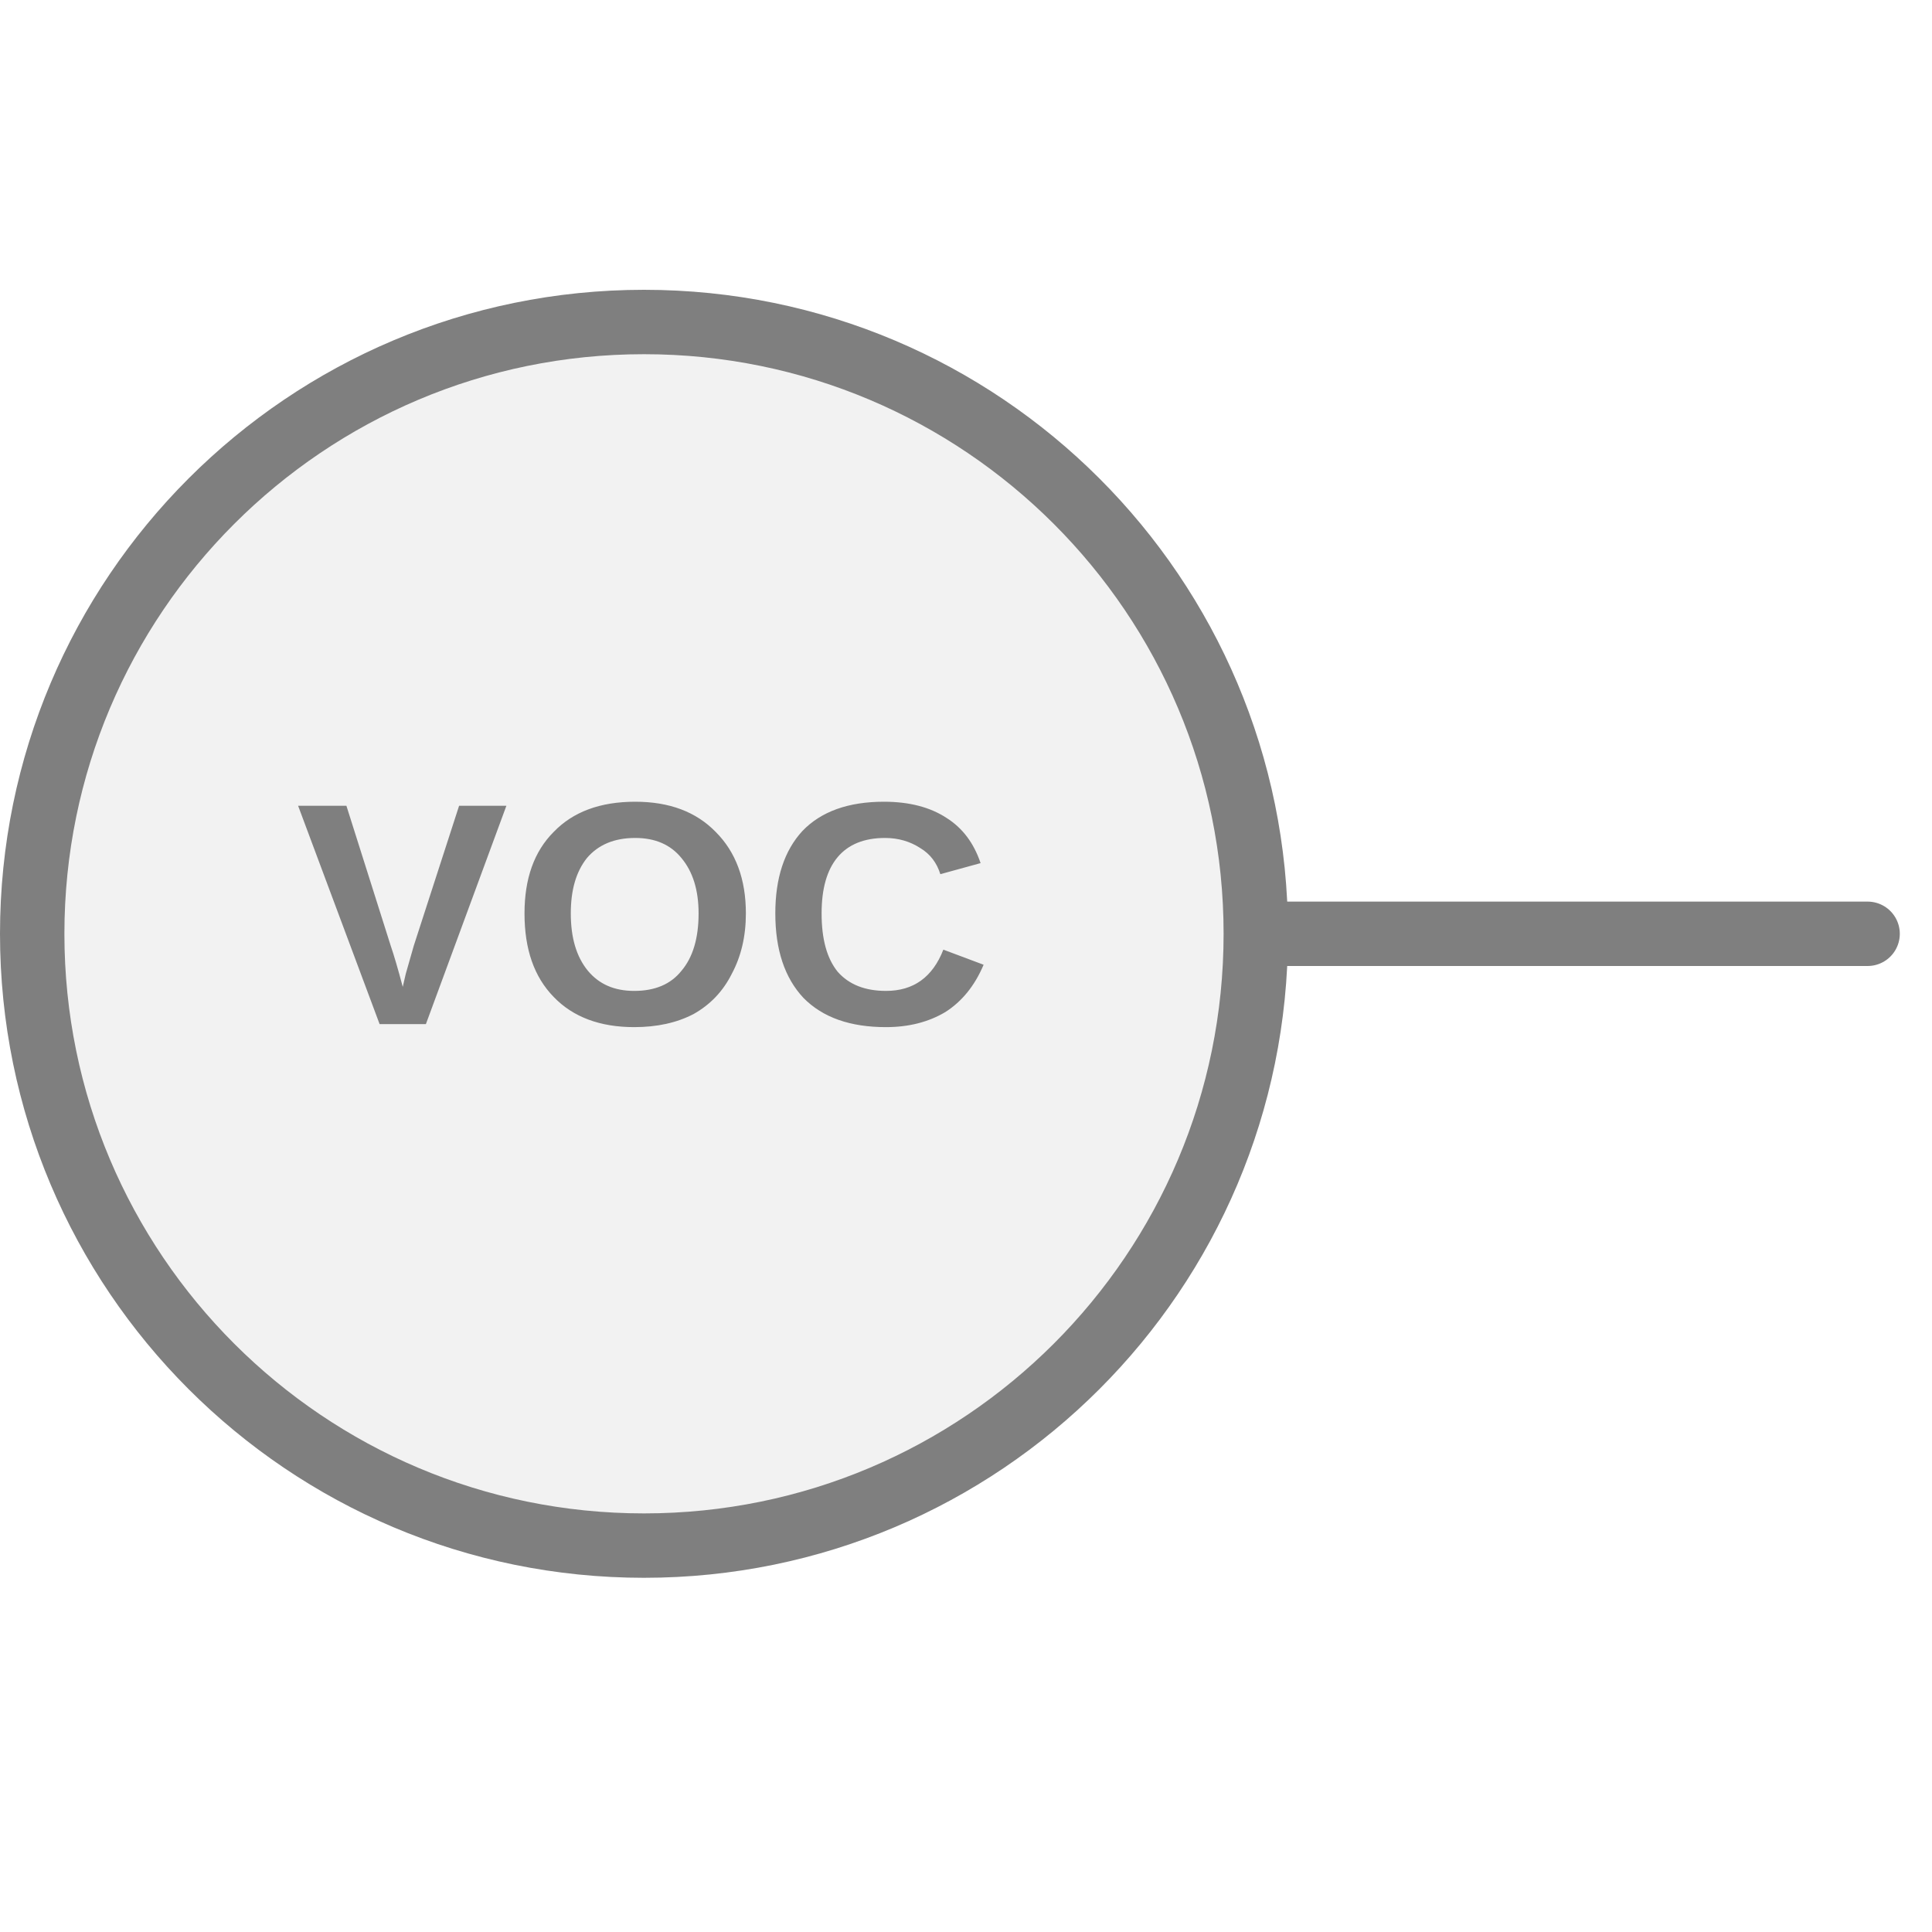
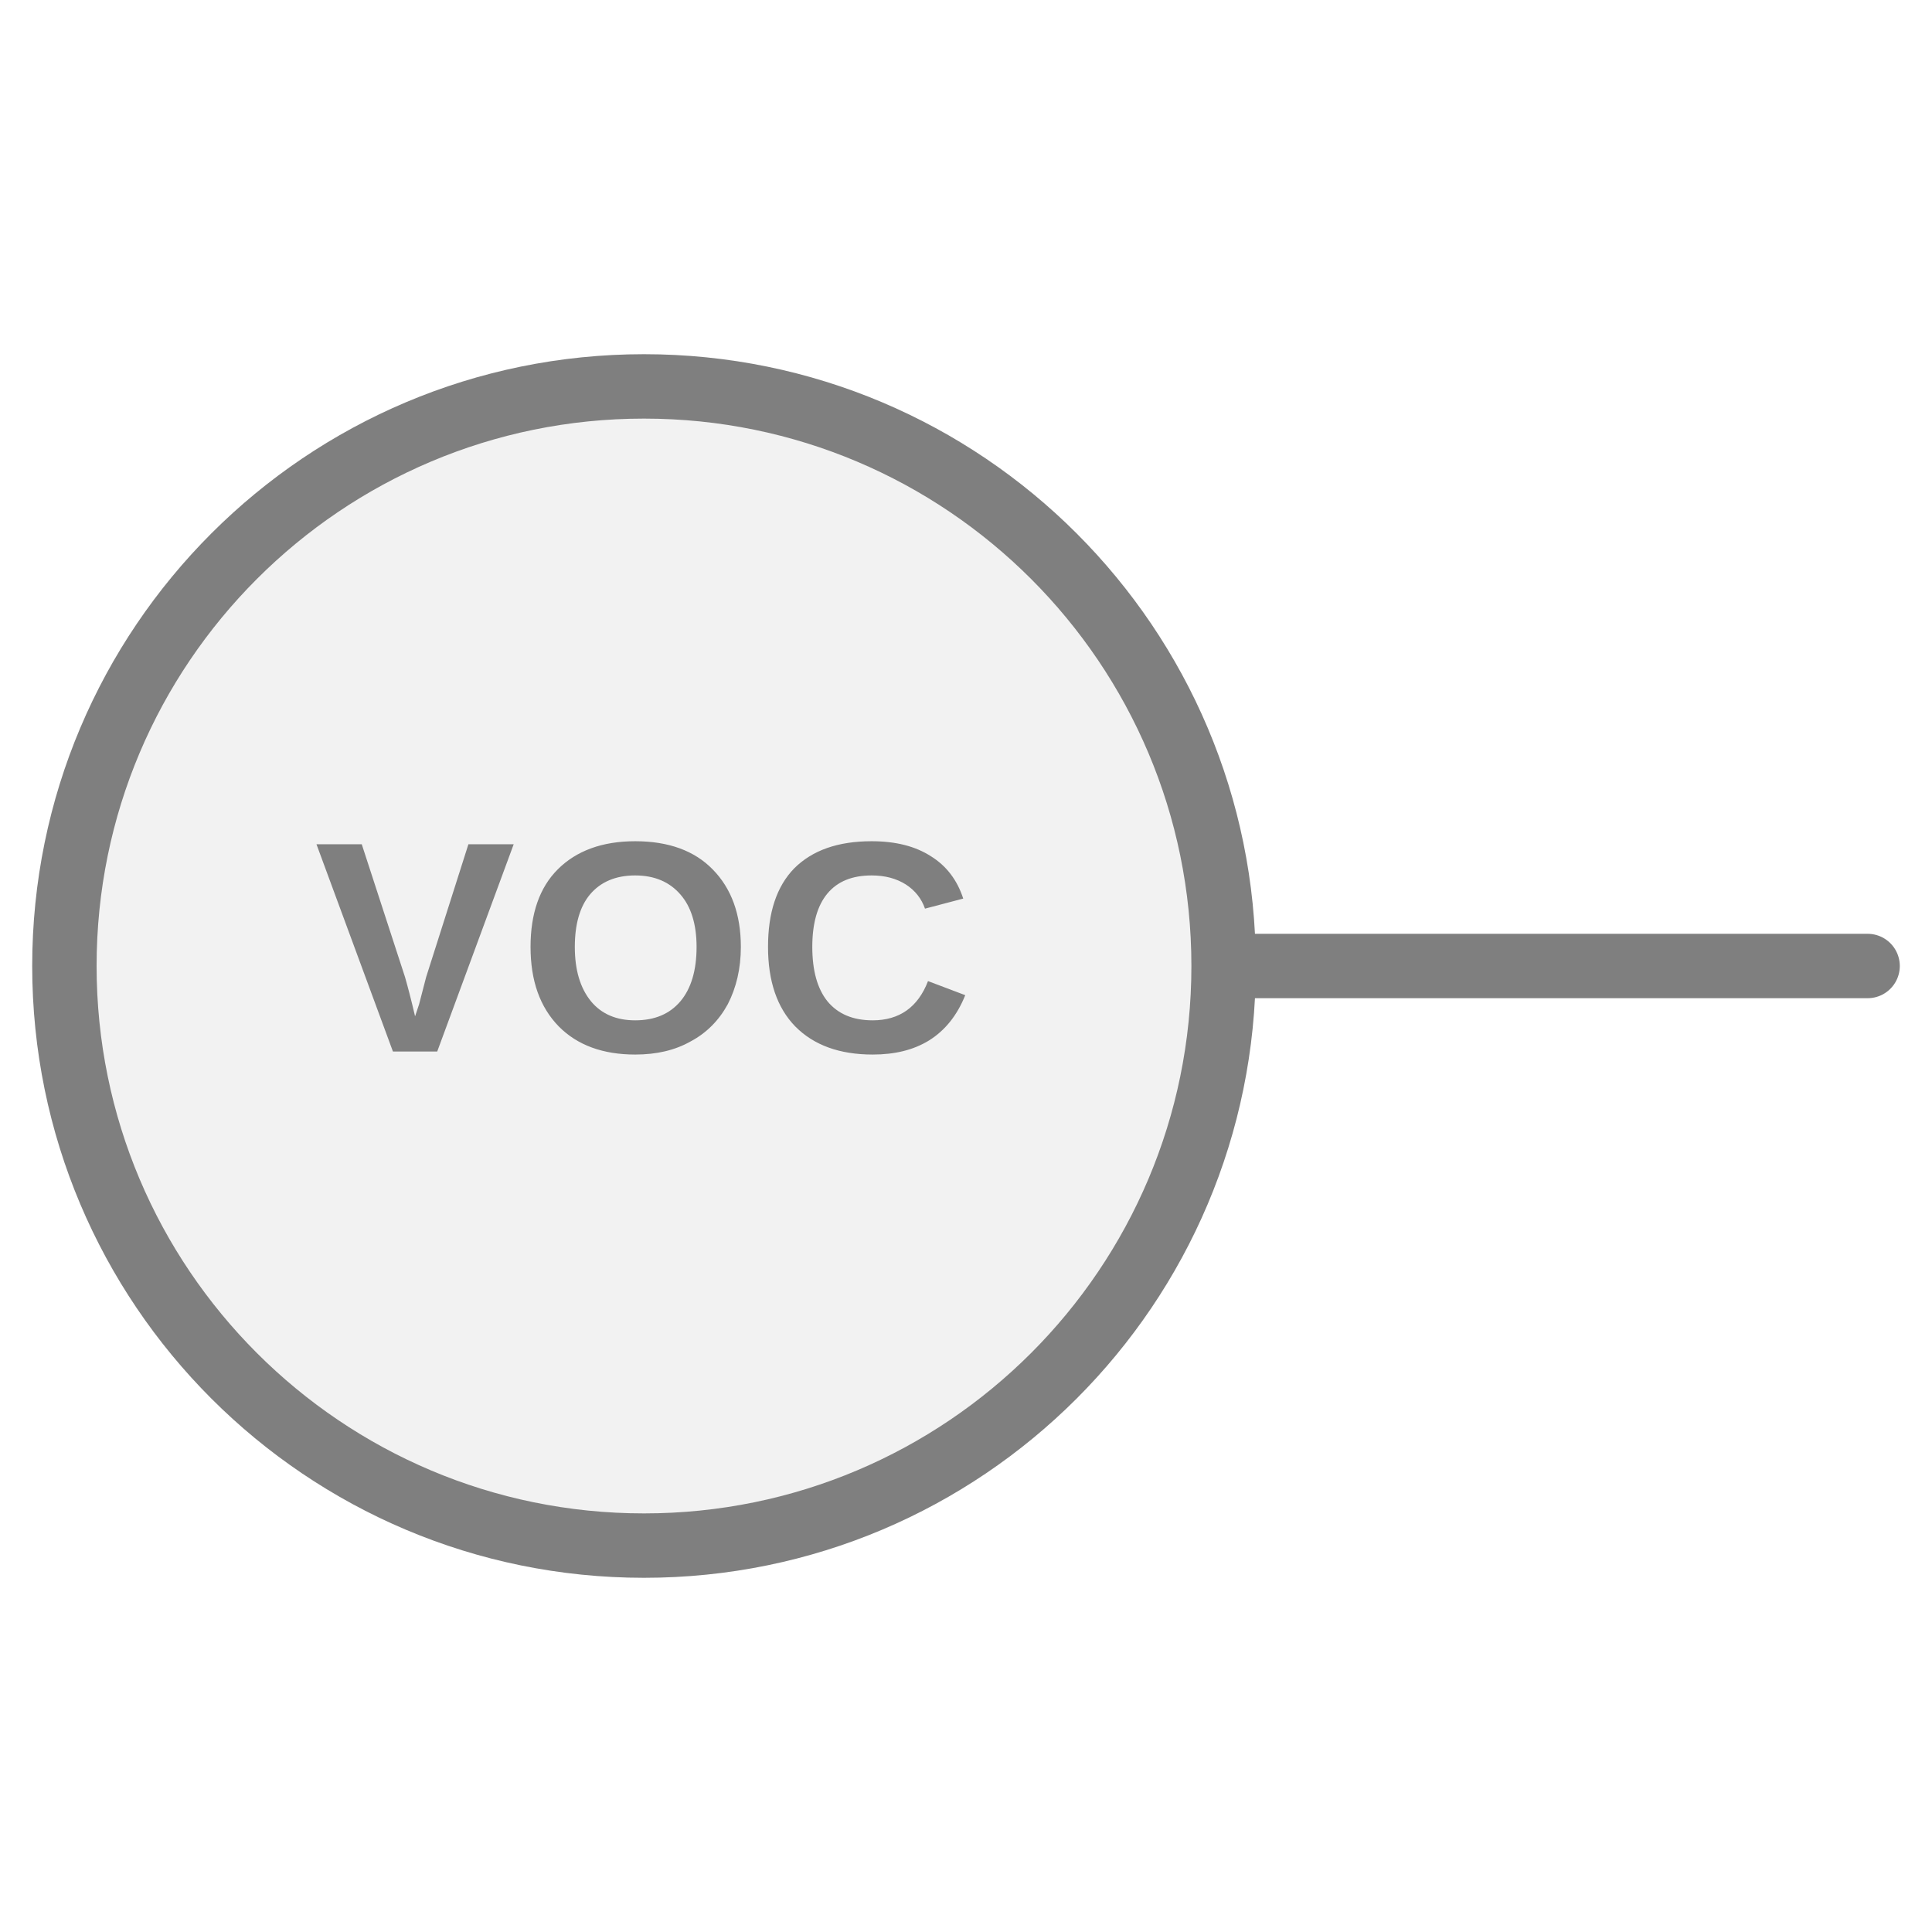
<svg xmlns="http://www.w3.org/2000/svg" width="30px" height="30px" viewBox="0 0 30 30">
-   <line x1="19.5" y1="14.5" x2="29" y2="14.5" stroke="#7f7f7f" stroke-width="1" stroke-linecap="round" />
-   <circle cx="10" cy="14.5" r="9.5" fill="#f2f2f2" stroke="#7f7f7f" stroke-width="1" />
-   <text x="10" y="14.5" fill="#7f7f7f" font-family="Arial, Helvetica, sans-serif" font-size="4.94px" font-style="normal" font-weight="600" letter-spacing="0.01em" text-anchor="middle" dominant-baseline="middle">VOC</text>
+   <line x1="19" y1="15" x2="29" y2="15" stroke="#7f7f7f" stroke-width="1" stroke-linecap="round" />
+   <circle cx="10" cy="15" r="9" fill="#f2f2f2" stroke="#7f7f7f" stroke-width="1" />
+   <text x="10" y="15" fill="#7f7f7f" font-family="Arial, Helvetica, sans-serif" font-size="4.68px" font-style="normal" font-weight="600" letter-spacing="0.01em" text-anchor="middle" dominant-baseline="middle">VOC</text>
</svg>
